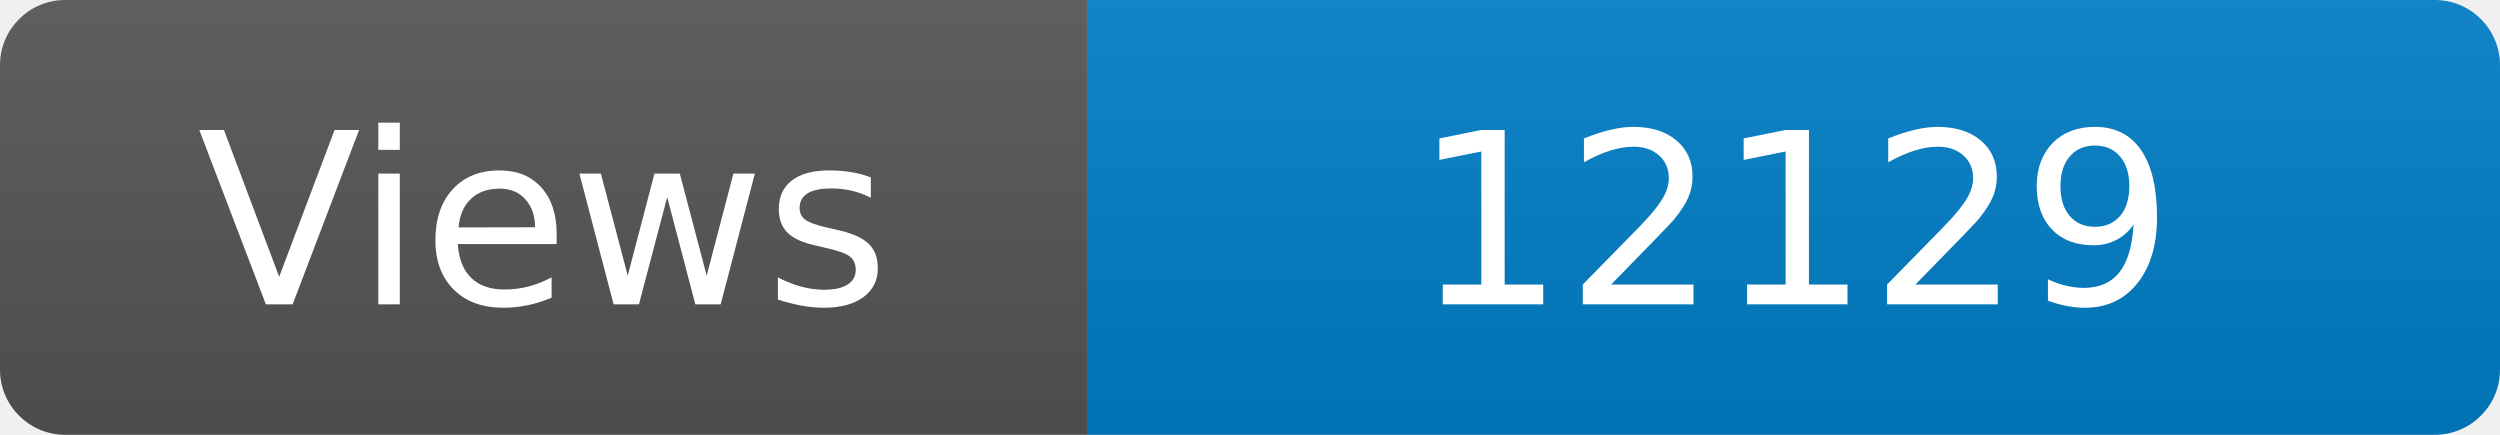
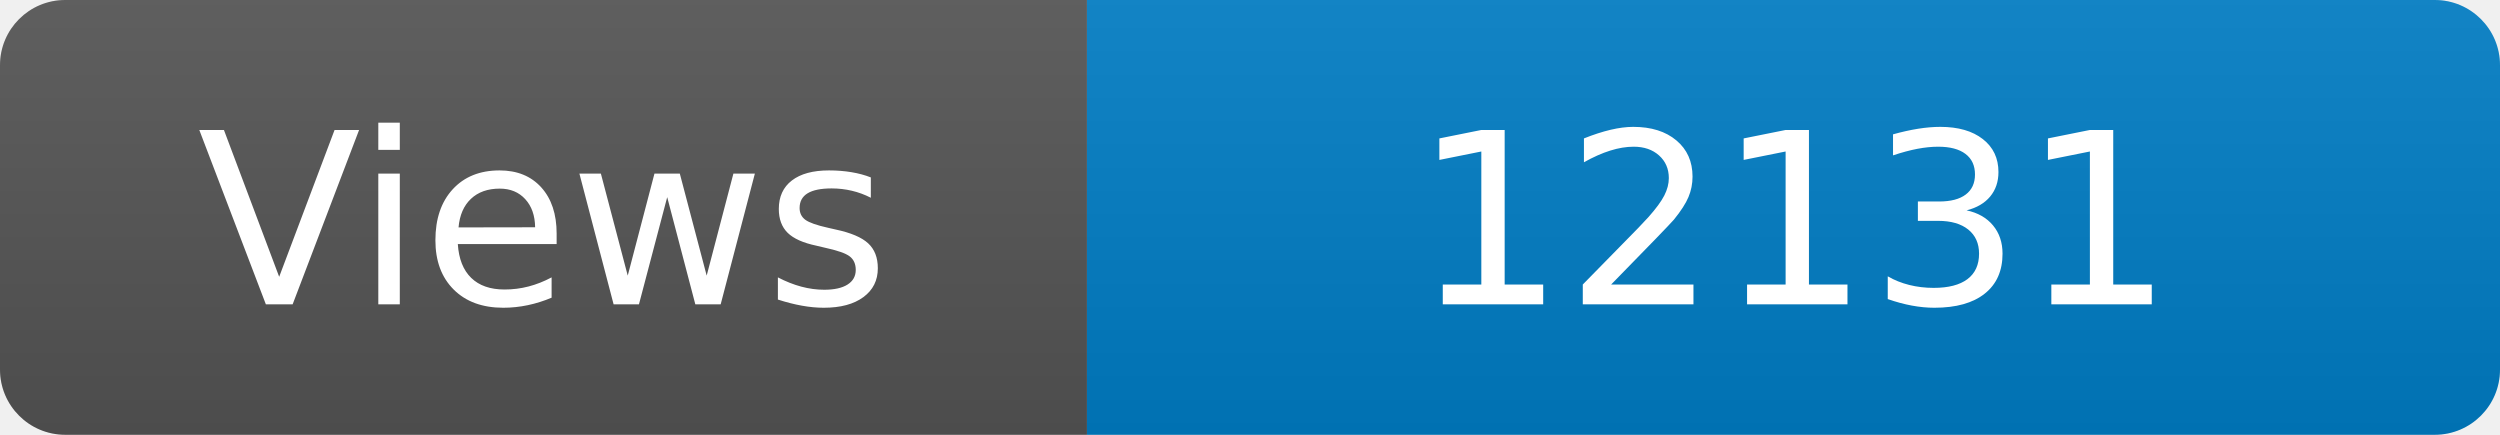
<svg xmlns="http://www.w3.org/2000/svg" width="115" height="20" role="img" aria-label="Maintained?: yes">
  <linearGradient id="s" x2="0" y2="100%">
    <stop offset="0" stop-color="#bbb" stop-opacity=".1" />
    <stop offset="1" stop-opacity=".1" />
  </linearGradient>
  <clipPath id="r">
    <rect width="115" height="20" rx="3" fill="#fff" />
  </clipPath>
  <g clip-path="url(#r)">
    <rect width="50" height="20" fill="#555" />
    <rect x="50" width="160" height="20" fill="#007ec6" />
    <rect width="115" height="20" fill="url(#s)" />
  </g>
  <g fill="#fff" text-anchor="middle" font-family="Verdana,Geneva,DejaVu Sans,sans-serif" font-size="110">
    <text x="250" y="140" transform="scale(.1)" fill="#fff">Views</text>
-     <text x="825" y="140" transform="scale(.1)" fill="#fff">12129</text>
+     <text x="825" y="140" transform="scale(.1)" fill="#fff">12131</text>
  </g>
</svg>
